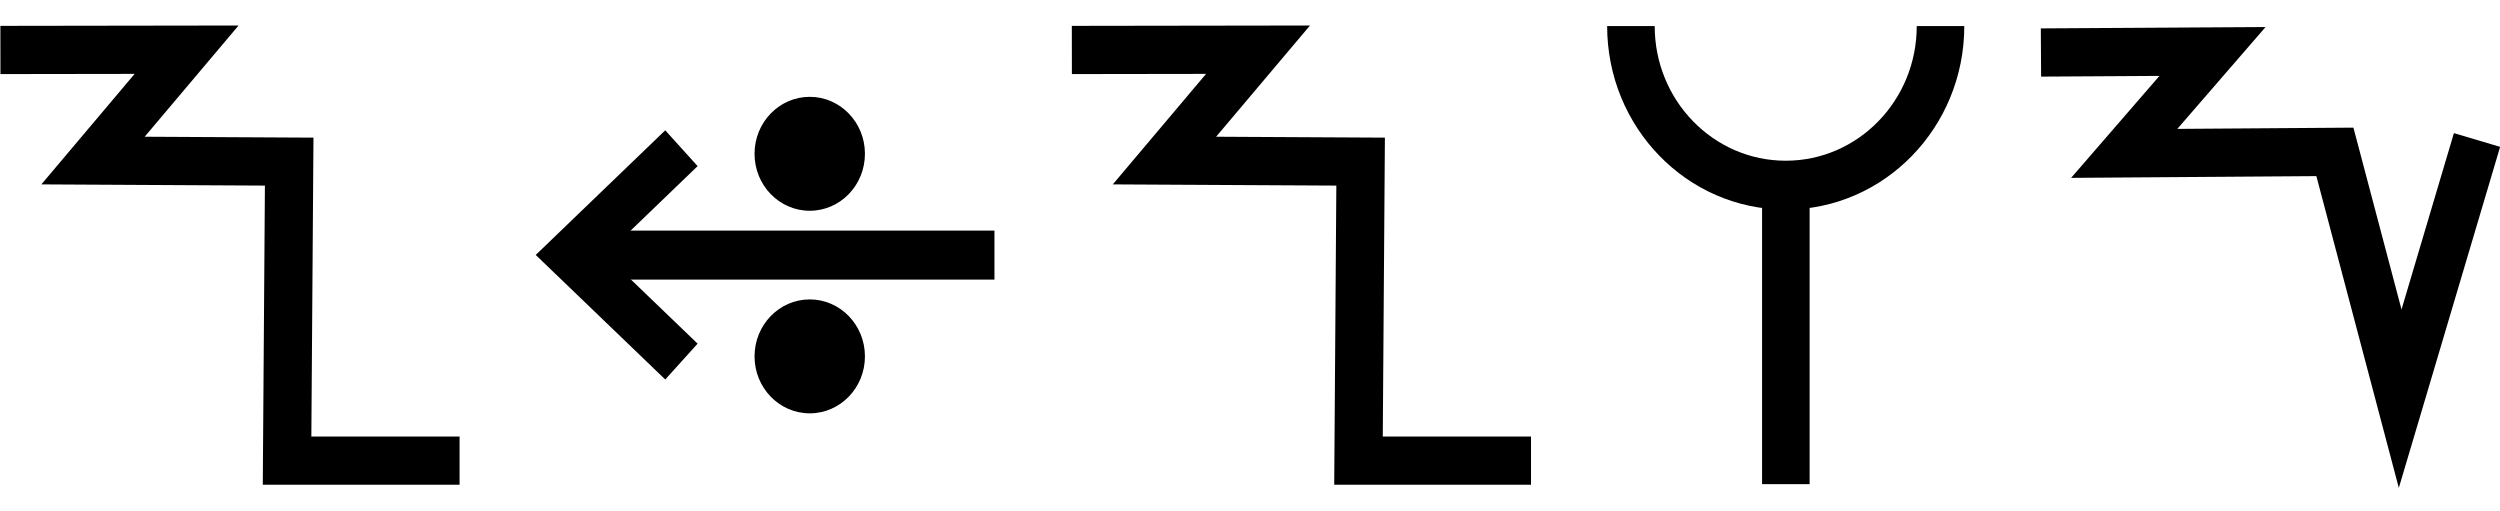
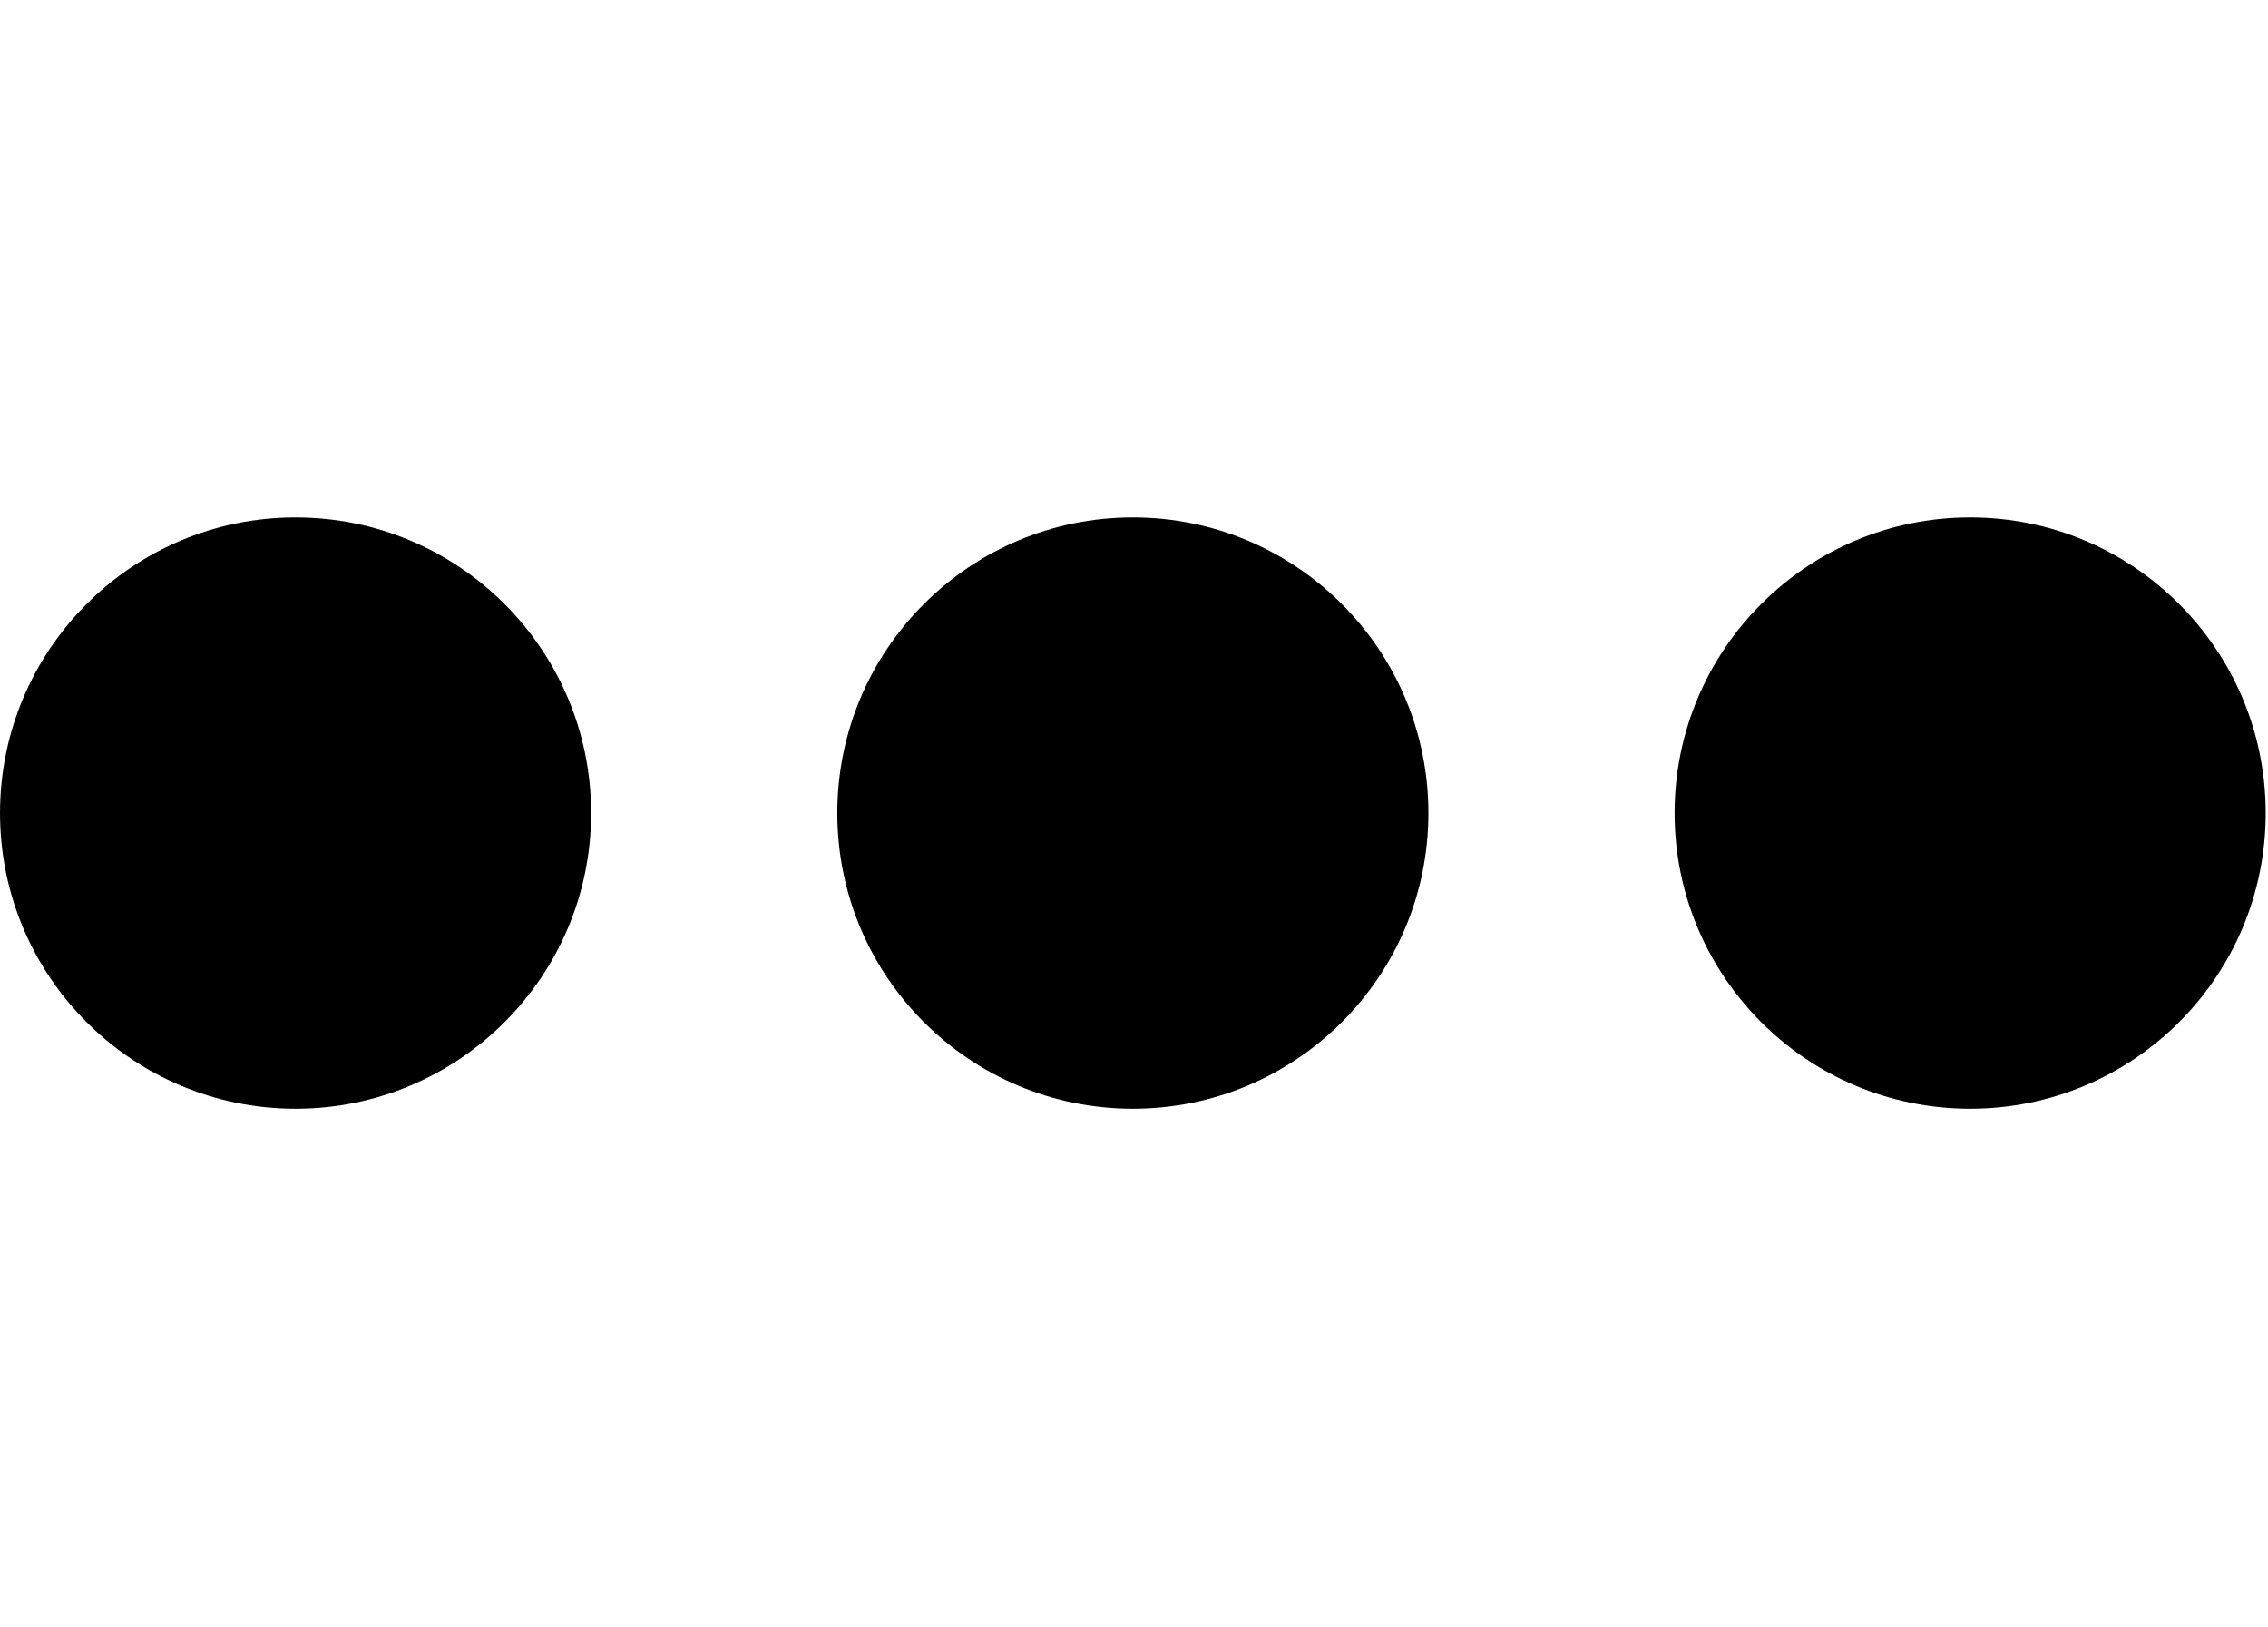
- <svg xmlns="http://www.w3.org/2000/svg" width="98" height="20" viewBox="0 0 98 20" version="1.1" id="svg3807">
+ <svg xmlns="http://www.w3.org/2000/svg" width="27.9" height="20" viewBox="0 0 27.9 20" version="1.1" id="svg3807">
  <g id="layer L1" transform="translate(0,10)">
    <g transform="translate(0,0)">
      <g id="layer1" transform="translate(0,-291.7083)">
        <g transform="matrix(1.172932,0,0,-0.9520283,-583.8196,-1486.07)" id="g10351" style="stroke-width:1.788;stroke-miterlimit:4;stroke-dasharray:none">
          <g transform="matrix(0.9094024,0,0,1.120415,45.09442,226.1223)" id="g10351-0" style="stroke-width:1.789;stroke-miterlimit:4;stroke-dasharray:none">
            <g id="g2601" transform="matrix(0.8925618,0,0,0.8925266,53.47671,-202.8362)" style="stroke-width:2.005">
-               <g transform="matrix(0.9161032,0,0,-0.9078513,101.9969,-4745.411)" id="g14246" style="stroke-width:2.177;stroke-miterlimit:4;stroke-dasharray:none">
-                 <g transform="matrix(1.222974,0,0,1.234139,-146.3597,738.2648)" id="g14253">
-                   <g transform="translate(-39.3611,1.9848)" id="g14264" style="stroke-width:1.772;stroke-miterlimit:4;stroke-dasharray:none">
-                     <g id="g10359-10-8" transform="matrix(1,0,0,-1,-52.73343,-5050.882)" style="stroke-width:1.772;stroke-miterlimit:4;stroke-dasharray:none">
-                       <path id="path4186-6-7-94-7-8-3-4-0-7-9-3-9-6-6-0-7" d="m 581.888,-1888.493 h -6.34 l 0.078,10.989 -7.209,0.039 3.439,4.074 -6.842,-0.01" style="fill:none;fill-rule:evenodd;stroke:#000000;stroke-width:1.772;stroke-linecap:butt;stroke-linejoin:miter;stroke-miterlimit:4;stroke-dasharray:none;stroke-opacity:1" />
-                     </g>
+               <g id="g3084" transform="matrix(1.011122,0,0,0.9932151,-7.370096,-13.71252)" style="stroke-width:2.001">
+                 <g transform="matrix(0.8377975,0,0,0.8280196,-39.34358,-319.7406)" id="g10367" style="stroke-width:2.22;stroke-miterlimit:4;stroke-dasharray:none">
+                   <g id="g2860">
+                     <ellipse style="fill:#000000;fill-opacity:1;fill-rule:evenodd;stroke:none;stroke-width:2.03;stroke-linecap:butt;stroke-linejoin:miter;stroke-miterlimit:4;stroke-dasharray:none;stroke-opacity:1" id="path3355-3-9-8" cx="647.744" cy="-1866.407" rx="4.508" ry="4.644" />
                  </g>
                </g>
              </g>
            </g>
          </g>
        </g>
      </g>
    </g>
-     <g transform="translate(21,0)">
+     <g transform="translate(10.3,0)">
      <g id="layer1" transform="translate(0,-291.7083)">
        <g transform="matrix(1.172932,0,0,-0.9520283,-583.8196,-1486.07)" id="g10351" style="stroke-width:1.788;stroke-miterlimit:4;stroke-dasharray:none">
          <g transform="matrix(0.9094024,0,0,1.120415,45.09442,226.1223)" id="g10351-0" style="stroke-width:1.789;stroke-miterlimit:4;stroke-dasharray:none">
            <g id="g2601" transform="matrix(0.8925618,0,0,0.8925266,53.47671,-202.8362)" style="stroke-width:2.005">
-               <g transform="matrix(0.9161032,0,0,-0.9078513,101.9969,-4745.411)" id="g14246" style="stroke-width:2.177;stroke-miterlimit:4;stroke-dasharray:none">
-                 <g transform="matrix(1.222974,0,0,1.234139,-146.3597,738.2648)" id="g14253">
-                   <g transform="translate(-39.3611,1.9848)" id="g14264" style="stroke-width:1.772;stroke-miterlimit:4;stroke-dasharray:none">
-                     <g id="g10359-10-8" transform="matrix(1,0,0,-1,-52.73343,-5050.882)" style="stroke-width:1.772;stroke-miterlimit:4;stroke-dasharray:none">
-                       <g transform="matrix(1,0,0,-1,9.453375,-5051.509)" id="g14371">
-                         <g id="g10364-8-3" transform="matrix(1,0,0,-1,-48.16121,-5051.049)" />
-                         <g transform="translate(-27.1658,1.5491)" id="g14427">
-                           <g id="g10367-880-7" transform="matrix(1,0,0,-1,-48.16121,-5051.049)" />
-                           <g transform="translate(-45.4538,2.7243)" id="g14438">
-                             <g id="g10370-7-5" transform="matrix(1,0,0,-1,-48.16121,-5051.049)" />
-                             <g transform="translate(-30.4313,0.6037)" id="g14451">
-                               <g id="g12601" style="stroke-width:2.605;stroke-miterlimit:4;stroke-dasharray:none" transform="matrix(0.6486516,0,0,0.7128036,230.9036,-908.8502)">
-                                 <g style="stroke-width:1.48;stroke-miterlimit:4;stroke-dasharray:none" transform="matrix(1.846011,0,0,-1.679871,592.5355,-3070.463)" id="g4509-93-8">
-                                   <g id="g20055" transform="matrix(0.8002002,0,0,0.8223537,5.468814,10.95793)" style="stroke-width:1.824">
-                                     <g id="g20314" transform="matrix(0.9998634,0,0,-1,0.00611664,131.9087)" style="stroke-width:1.824">
-                                       <g id="g22529" transform="matrix(-1,0,0,1,94.44605,-1.6809064e-6)">
-                                         <g id="g22811" transform="matrix(1,0,0,-1,0,132.1269)">
-                                           <g id="g1305">
-                                             <g id="g2215" transform="translate(-4.2196546e-7,9.52066)">
-                                               <g id="layer1-6-3-56-3-8-9" transform="matrix(-0.7177191,0,0,-0.698289,-398.6905,-82.09261)" style="stroke-width:3.789;stroke-miterlimit:4;stroke-dasharray:none">
-                                                 <g transform="matrix(5.820712,0,0,5.820712,-711.3569,-666.8932)" id="g5414-3-0-2-5-3-2" style="stroke-width:3.789">
-                                                   <g transform="matrix(0.2597607,0,0,0.2597607,12.18558,38.7607)" id="g4442-6-1-3-9-93-5-0" style="stroke-width:3.789">
-                                                     <g transform="rotate(180,65.80256,172.9668)" id="g4446-6-9-0-0-1-4-6-2" style="stroke-width:3.789">
-                                                       <g transform="translate(-1.010153,-6.12405)" id="g4404-1-2-4-9-2-1-5-3" style="stroke-width:3.789">
-                                                         <g id="g2346" transform="translate(-4.876876,-21.22961)">
-                                                           <g id="g9900-0-2-1-1-5-0-1-90" transform="matrix(-0.5723425,0,0,-0.5907145,510.7113,-1657.894)" style="stroke-width:2.931;stroke-miterlimit:4;stroke-dasharray:none">
-                                                             <g id="g9907-1-4-0-2-0-3-4-7" transform="translate(354.9676,224.1529)" style="stroke-width:2.931;stroke-miterlimit:4;stroke-dasharray:none">
-                                                               <path transform="matrix(-1,0,0,1,483.4211,17.5)" id="path4186-6-7-9-5-81-3-1-0-4-3-4-9-0-3-6" d="m 150.059,-3408.389 h 25.098" style="fill:none;fill-rule:evenodd;stroke:#000000;stroke-width:2.931;stroke-linecap:butt;stroke-linejoin:miter;stroke-miterlimit:4;stroke-dasharray:none;stroke-opacity:1" />
-                                                               <path transform="matrix(-1,0,0,1,483.4211,17.5)" id="path4186-6-7-9-2-6-2-1-1-25-5-0-7-9-3-7-6" d="m 169.392,-3402.017 6.849,-6.381 -6.849,-6.386" style="fill:none;fill-rule:evenodd;stroke:#000000;stroke-width:2.931;stroke-linecap:butt;stroke-linejoin:miter;stroke-miterlimit:4;stroke-dasharray:none;stroke-opacity:1" />
-                                                               <g id="g9894-1-9-0-8-8-3-2-8" transform="translate(-20.07522,-17.19303)" style="stroke-width:2.931;stroke-miterlimit:4;stroke-dasharray:none">
-                                                                 <circle r="3.409" cy="-3379.757" cx="342.029" id="path3355-3-8-24-5-2-6-9-5-3-0-0-1-0-6-3-3-3-4-3-1-7-3-8-9-3-4-6-6-5-2-2-9-1-4-6-0-7-7-77" style="fill:#000000;fill-opacity:1;fill-rule:evenodd;stroke:none;stroke-width:2.931;stroke-linecap:butt;stroke-linejoin:miter;stroke-miterlimit:4;stroke-dasharray:none;stroke-opacity:1" />
-                                                                 <circle r="3.409" cy="-3367.635" cx="342.029" id="path3355-3-8-9-3-1-1-1-5-5-4-2-3-8-4-5-1-2-1-9-6-2-0-9-8-5-3-9-0-79-0-6-19-7-2-5-3-2-9-3-6" style="fill:#000000;fill-opacity:1;fill-rule:evenodd;stroke:none;stroke-width:2.931;stroke-linecap:butt;stroke-linejoin:miter;stroke-miterlimit:4;stroke-dasharray:none;stroke-opacity:1" />
-                                                               </g>
-                                                             </g>
-                                                           </g>
-                                                         </g>
-                                                       </g>
-                                                     </g>
-                                                   </g>
-                                                 </g>
-                                               </g>
-                                             </g>
-                                           </g>
-                                         </g>
-                                       </g>
-                                     </g>
-                                   </g>
-                                 </g>
-                               </g>
-                             </g>
-                           </g>
-                         </g>
-                       </g>
-                     </g>
+               <g id="g3084" transform="matrix(1.011122,0,0,0.9932151,-7.370096,-13.71252)" style="stroke-width:2.001">
+                 <g transform="matrix(0.8377975,0,0,0.8280196,-39.34358,-319.7406)" id="g10367" style="stroke-width:2.22;stroke-miterlimit:4;stroke-dasharray:none">
+                   <g id="g2860">
+                     <ellipse style="fill:#000000;fill-opacity:1;fill-rule:evenodd;stroke:none;stroke-width:2.03;stroke-linecap:butt;stroke-linejoin:miter;stroke-miterlimit:4;stroke-dasharray:none;stroke-opacity:1" id="path3355-3-9-8" cx="647.744" cy="-1866.407" rx="4.508" ry="4.644" />
                  </g>
                </g>
              </g>
            </g>
          </g>
        </g>
      </g>
    </g>
-     <g transform="translate(42,0)">
+     <g transform="translate(20.6,0)">
      <g id="layer1" transform="translate(0,-291.7083)">
        <g transform="matrix(1.172932,0,0,-0.9520283,-583.8196,-1486.07)" id="g10351" style="stroke-width:1.788;stroke-miterlimit:4;stroke-dasharray:none">
          <g transform="matrix(0.9094024,0,0,1.120415,45.09442,226.1223)" id="g10351-0" style="stroke-width:1.789;stroke-miterlimit:4;stroke-dasharray:none">
            <g id="g2601" transform="matrix(0.8925618,0,0,0.8925266,53.47671,-202.8362)" style="stroke-width:2.005">
-               <g transform="matrix(0.9161032,0,0,-0.9078513,101.9969,-4745.411)" id="g14246" style="stroke-width:2.177;stroke-miterlimit:4;stroke-dasharray:none">
-                 <g transform="matrix(1.222974,0,0,1.234139,-146.3597,738.2648)" id="g14253">
-                   <g transform="translate(-39.3611,1.9848)" id="g14264" style="stroke-width:1.772;stroke-miterlimit:4;stroke-dasharray:none">
-                     <g id="g10359-10-8" transform="matrix(1,0,0,-1,-52.73343,-5050.882)" style="stroke-width:1.772;stroke-miterlimit:4;stroke-dasharray:none">
-                       <path id="path4186-6-7-94-7-8-3-4-0-7-9-3-9-6-6-0-7" d="m 581.888,-1888.493 h -6.34 l 0.078,10.989 -7.209,0.039 3.439,4.074 -6.842,-0.01" style="fill:none;fill-rule:evenodd;stroke:#000000;stroke-width:1.772;stroke-linecap:butt;stroke-linejoin:miter;stroke-miterlimit:4;stroke-dasharray:none;stroke-opacity:1" />
-                     </g>
-                   </g>
-                 </g>
-               </g>
-             </g>
-           </g>
-         </g>
-       </g>
-     </g>
-     <g transform="translate(63,0)">
-       <g id="layer1" transform="translate(0,-291.7083)">
-         <g transform="matrix(1.172932,0,0,-0.9520283,-583.8196,-1486.07)" id="g10351" style="stroke-width:1.788;stroke-miterlimit:4;stroke-dasharray:none">
-           <g transform="matrix(0.9094024,0,0,1.120415,45.09442,226.1223)" id="g10351-0" style="stroke-width:1.789;stroke-miterlimit:4;stroke-dasharray:none">
-             <g id="g2601" transform="matrix(0.8925618,0,0,0.8925266,53.47671,-202.8362)" style="stroke-width:2.005">
-               <g transform="matrix(0.9161032,0,0,-0.9078513,101.9969,-4745.411)" id="g14246" style="stroke-width:2.177;stroke-miterlimit:4;stroke-dasharray:none">
-                 <g transform="matrix(1.222974,0,0,1.234139,-146.3597,738.2648)" id="g14253">
-                   <g transform="translate(-39.3611,1.9848)" id="g14264" style="stroke-width:1.772;stroke-miterlimit:4;stroke-dasharray:none">
-                     <g id="g10359-10-8" transform="matrix(1,0,0,-1,-52.73343,-5050.882)" style="stroke-width:1.772;stroke-miterlimit:4;stroke-dasharray:none">
-                       <g transform="matrix(1,0,0,-1,9.453375,-5051.509)" id="g14371">
-                         <g id="g10364-8-3" transform="matrix(1,0,0,-1,-48.16121,-5051.049)" />
-                         <g transform="translate(-27.1658,1.5491)" id="g14427">
-                           <g id="g10367-880-7" transform="matrix(1,0,0,-1,-48.16121,-5051.049)" />
-                           <g transform="translate(-45.4538,2.7243)" id="g14438">
-                             <g id="g10370-7-5" transform="matrix(1,0,0,-1,-48.16121,-5051.049)" />
-                             <g transform="translate(-30.4313,0.6037)" id="g14451">
-                               <g id="g12601" style="stroke-width:2.605;stroke-miterlimit:4;stroke-dasharray:none" transform="matrix(0.6486516,0,0,0.7128036,230.9036,-908.8502)">
-                                 <g style="stroke-width:1.48;stroke-miterlimit:4;stroke-dasharray:none" transform="matrix(1.846011,0,0,-1.679871,592.5355,-3070.463)" id="g4509-93-8">
-                                   <g id="g20055" transform="matrix(0.8002002,0,0,0.8223537,5.468814,10.95793)" style="stroke-width:1.824">
-                                     <g id="g20314" transform="matrix(0.9998634,0,0,1,0.00611664,-0.218186)" style="stroke-width:1.824">
-                                       <path style="fill:none;fill-rule:evenodd;stroke:#000000;stroke-width:1.824;stroke-linecap:butt;stroke-linejoin:miter;stroke-miterlimit:4;stroke-dasharray:none;stroke-opacity:1" d="m 39.312,74.612 c 0,-3.279 2.658,-5.938 5.938,-5.938 3.279,0 5.938,2.658 5.938,5.938" id="path3355-7-7-8-27" />
-                                       <path style="fill:none;fill-rule:evenodd;stroke:#000000;stroke-width:1.824;stroke-linecap:butt;stroke-linejoin:miter;stroke-miterlimit:4;stroke-dasharray:none;stroke-opacity:1" d="M 45.255,57.515 V 68.398" id="path4186-6-7-5-4-9-2" />
-                                     </g>
-                                   </g>
-                                 </g>
-                               </g>
-                             </g>
-                           </g>
-                         </g>
-                       </g>
-                     </g>
-                   </g>
-                 </g>
-               </g>
-             </g>
-           </g>
-         </g>
-       </g>
-     </g>
-     <g transform="translate(80,0)">
-       <g id="layer1" transform="translate(0,-291.7083)">
-         <g transform="matrix(1.172932,0,0,-0.9520283,-583.8196,-1486.07)" id="g10351" style="stroke-width:1.788;stroke-miterlimit:4;stroke-dasharray:none">
-           <g transform="matrix(0.9094024,0,0,1.120415,45.09442,226.1223)" id="g10351-0" style="stroke-width:1.789;stroke-miterlimit:4;stroke-dasharray:none">
-             <g id="g2601" transform="matrix(0.8925618,0,0,0.8925266,53.47671,-202.8362)" style="stroke-width:2.005">
-               <g transform="matrix(0.9161032,0,0,-0.9078513,101.9969,-4745.411)" id="g14246" style="stroke-width:2.177;stroke-miterlimit:4;stroke-dasharray:none">
-                 <g transform="matrix(1.222974,0,0,1.234139,-146.3597,738.2648)" id="g14253">
-                   <g id="g10356-8-4" transform="matrix(1,0,0,-1,-52.77486,-5050.799)">
-                     <path id="path4186-6-7-94-7-8-3-4-9-6-9-9-8-7-3-2-2-8" d="m 541.709,-1878.611 -2.824,-9.507 -2.399,9.07 -7.742,-0.055 3.244,3.745 -6.304,-0.038" style="fill:none;fill-rule:evenodd;stroke:#000000;stroke-width:1.772;stroke-linecap:butt;stroke-linejoin:miter;stroke-miterlimit:4;stroke-dasharray:none;stroke-opacity:1" />
+               <g id="g3084" transform="matrix(1.011122,0,0,0.9932151,-7.370096,-13.71252)" style="stroke-width:2.001">
+                 <g transform="matrix(0.8377975,0,0,0.8280196,-39.34358,-319.7406)" id="g10367" style="stroke-width:2.22;stroke-miterlimit:4;stroke-dasharray:none">
+                   <g id="g2860">
+                     <ellipse style="fill:#000000;fill-opacity:1;fill-rule:evenodd;stroke:none;stroke-width:2.03;stroke-linecap:butt;stroke-linejoin:miter;stroke-miterlimit:4;stroke-dasharray:none;stroke-opacity:1" id="path3355-3-9-8" cx="647.744" cy="-1866.407" rx="4.508" ry="4.644" />
                  </g>
                </g>
              </g>
            </g>
          </g>
        </g>
      </g>
    </g>
  </g>
</svg>
